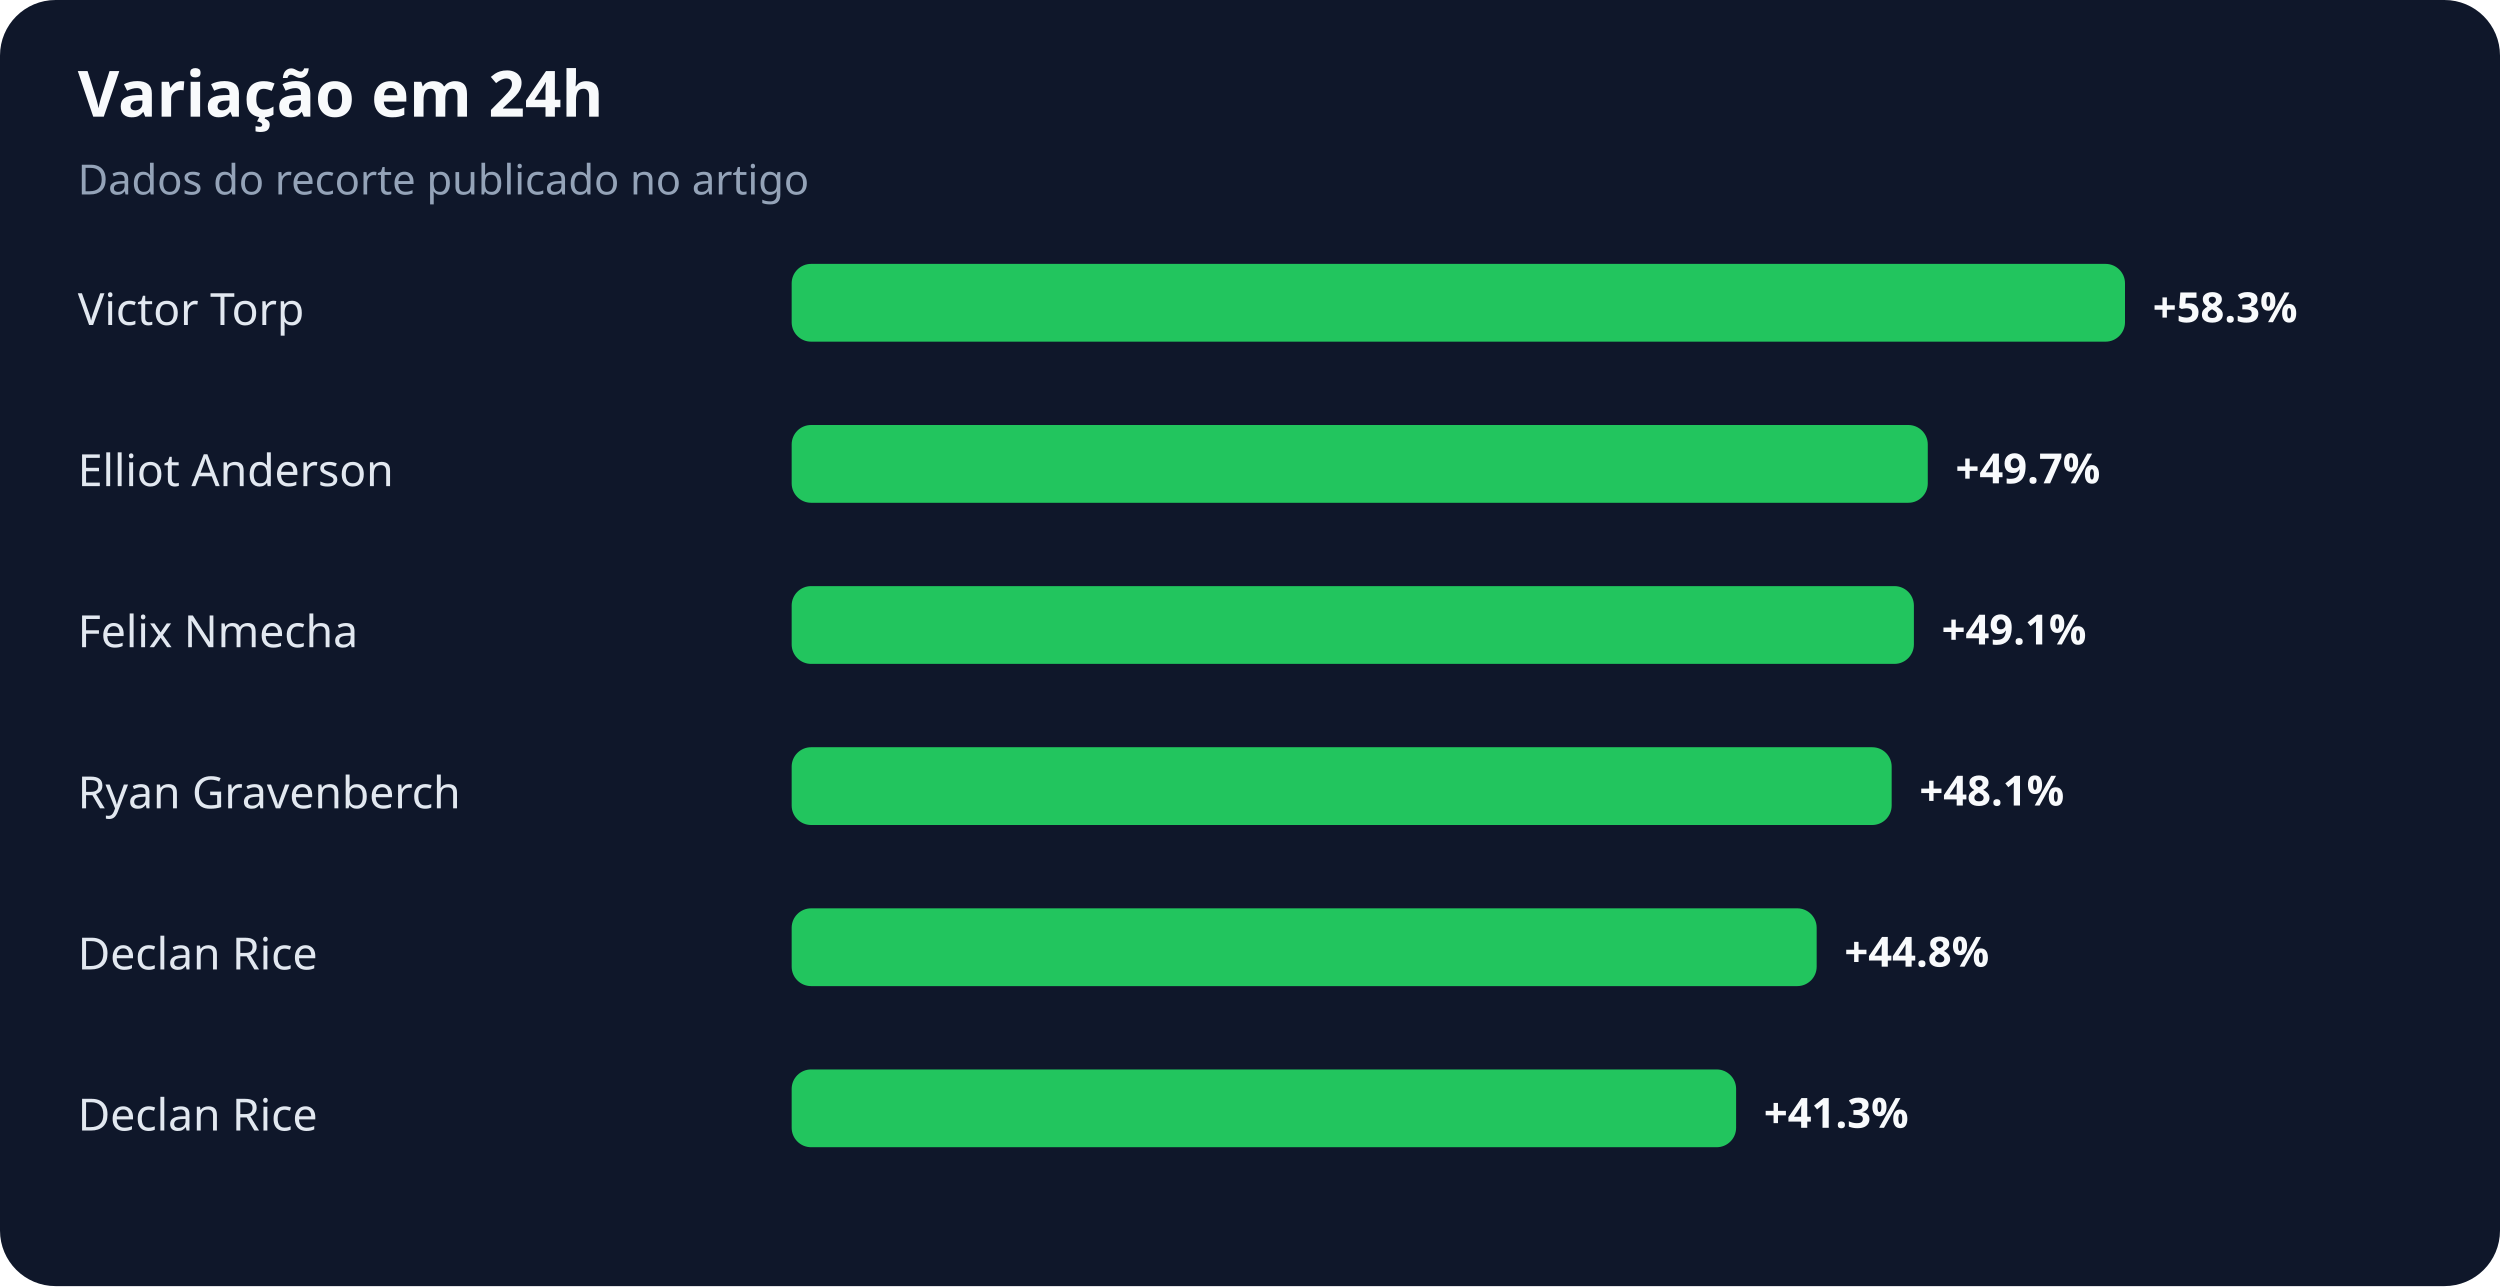
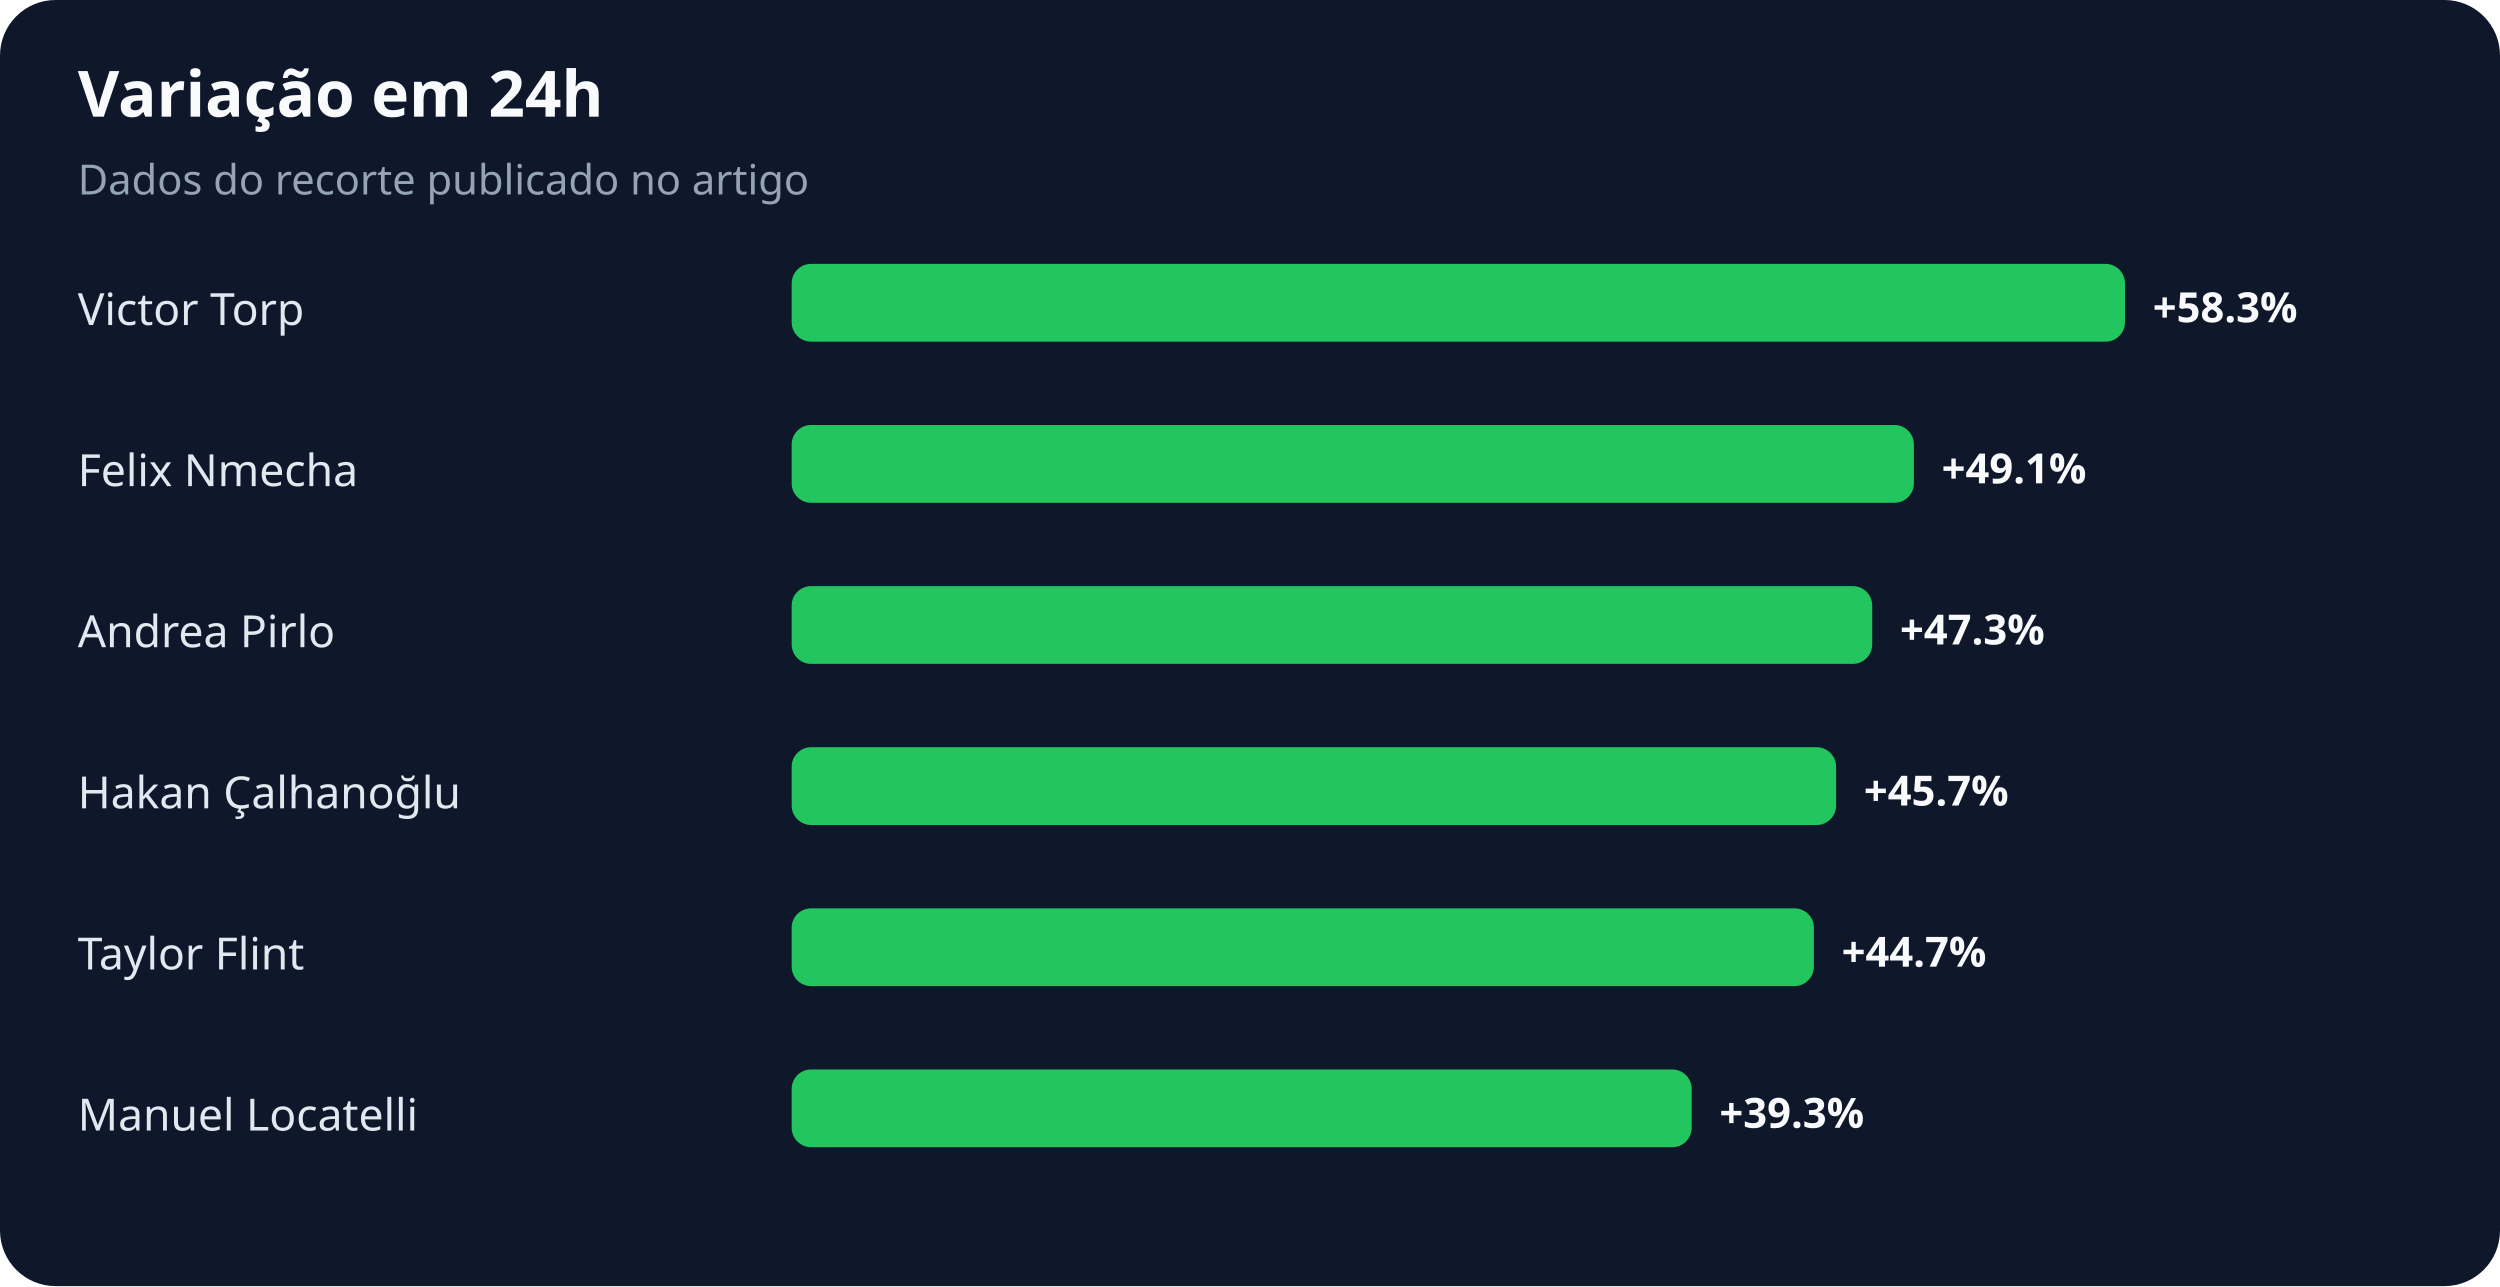
<svg xmlns="http://www.w3.org/2000/svg" width="900" height="463" viewBox="0 0 900 463" role="img" aria-labelledby="title desc">
  <rect width="100%" height="100%" rx="20" fill="#0f172a" />
  <text x="28" y="42" fill="#f8fafc" font-family="system-ui,sans-serif" font-size="23" font-weight="700">Variação em 24h</text>
  <text x="28" y="70" fill="#94a3b8" font-family="system-ui,sans-serif" font-size="15">Dados do recorte publicado no artigo</text>
  <text x="28" y="117" fill="#e2e8f0" font-family="system-ui,sans-serif" font-size="16">Victor Torp</text>
  <rect x="285" y="95" width="480" height="28" rx="7" fill="#22c55e" />
  <text x="775" y="116" fill="#f8fafc" font-family="system-ui,sans-serif" font-size="15" font-weight="700">+58.3%</text>
-   <text x="28" y="175" fill="#e2e8f0" font-family="system-ui,sans-serif" font-size="16">Elliot Anderson</text>
-   <rect x="285" y="153" width="409" height="28" rx="7" fill="#22c55e" />
-   <text x="704" y="174" fill="#f8fafc" font-family="system-ui,sans-serif" font-size="15" font-weight="700">+49.7%</text>
-   <text x="28" y="233" fill="#e2e8f0" font-family="system-ui,sans-serif" font-size="16">Felix Nmecha</text>
-   <rect x="285" y="211" width="404" height="28" rx="7" fill="#22c55e" />
-   <text x="699" y="232" fill="#f8fafc" font-family="system-ui,sans-serif" font-size="15" font-weight="700">+49.1%</text>
-   <text x="28" y="291" fill="#e2e8f0" font-family="system-ui,sans-serif" font-size="16">Ryan Gravenberch</text>
-   <rect x="285" y="269" width="396" height="28" rx="7" fill="#22c55e" />
-   <text x="691" y="290" fill="#f8fafc" font-family="system-ui,sans-serif" font-size="15" font-weight="700">+48.1%</text>
-   <text x="28" y="349" fill="#e2e8f0" font-family="system-ui,sans-serif" font-size="16">Declan Rice</text>
-   <rect x="285" y="327" width="369" height="28" rx="7" fill="#22c55e" />
-   <text x="664" y="348" fill="#f8fafc" font-family="system-ui,sans-serif" font-size="15" font-weight="700">+44.8%</text>
-   <text x="28" y="407" fill="#e2e8f0" font-family="system-ui,sans-serif" font-size="16">Declan Rice</text>
-   <rect x="285" y="385" width="340" height="28" rx="7" fill="#22c55e" />
-   <text x="635" y="406" fill="#f8fafc" font-family="system-ui,sans-serif" font-size="15" font-weight="700">+41.3%</text>
+   <text x="28" y="175" fill="#e2e8f0" font-family="system-ui,sans-serif" font-size="16">Felix Nmecha</text>
+   <rect x="285" y="153" width="404" height="28" rx="7" fill="#22c55e" />
+   <text x="699" y="174" fill="#f8fafc" font-family="system-ui,sans-serif" font-size="15" font-weight="700">+49.1%</text>
+   <text x="28" y="233" fill="#e2e8f0" font-family="system-ui,sans-serif" font-size="16">Andrea Pirlo</text>
+   <rect x="285" y="211" width="389" height="28" rx="7" fill="#22c55e" />
+   <text x="684" y="232" fill="#f8fafc" font-family="system-ui,sans-serif" font-size="15" font-weight="700">+47.3%</text>
+   <text x="28" y="291" fill="#e2e8f0" font-family="system-ui,sans-serif" font-size="16">Hakan Çalhanoğlu</text>
+   <rect x="285" y="269" width="376" height="28" rx="7" fill="#22c55e" />
+   <text x="671" y="290" fill="#f8fafc" font-family="system-ui,sans-serif" font-size="15" font-weight="700">+45.7%</text>
+   <text x="28" y="349" fill="#e2e8f0" font-family="system-ui,sans-serif" font-size="16">Taylor Flint</text>
+   <rect x="285" y="327" width="368" height="28" rx="7" fill="#22c55e" />
+   <text x="663" y="348" fill="#f8fafc" font-family="system-ui,sans-serif" font-size="15" font-weight="700">+44.7%</text>
+   <text x="28" y="407" fill="#e2e8f0" font-family="system-ui,sans-serif" font-size="16">Manuel Locatelli</text>
+   <rect x="285" y="385" width="324" height="28" rx="7" fill="#22c55e" />
+   <text x="619" y="406" fill="#f8fafc" font-family="system-ui,sans-serif" font-size="15" font-weight="700">+39.3%</text>
</svg>
